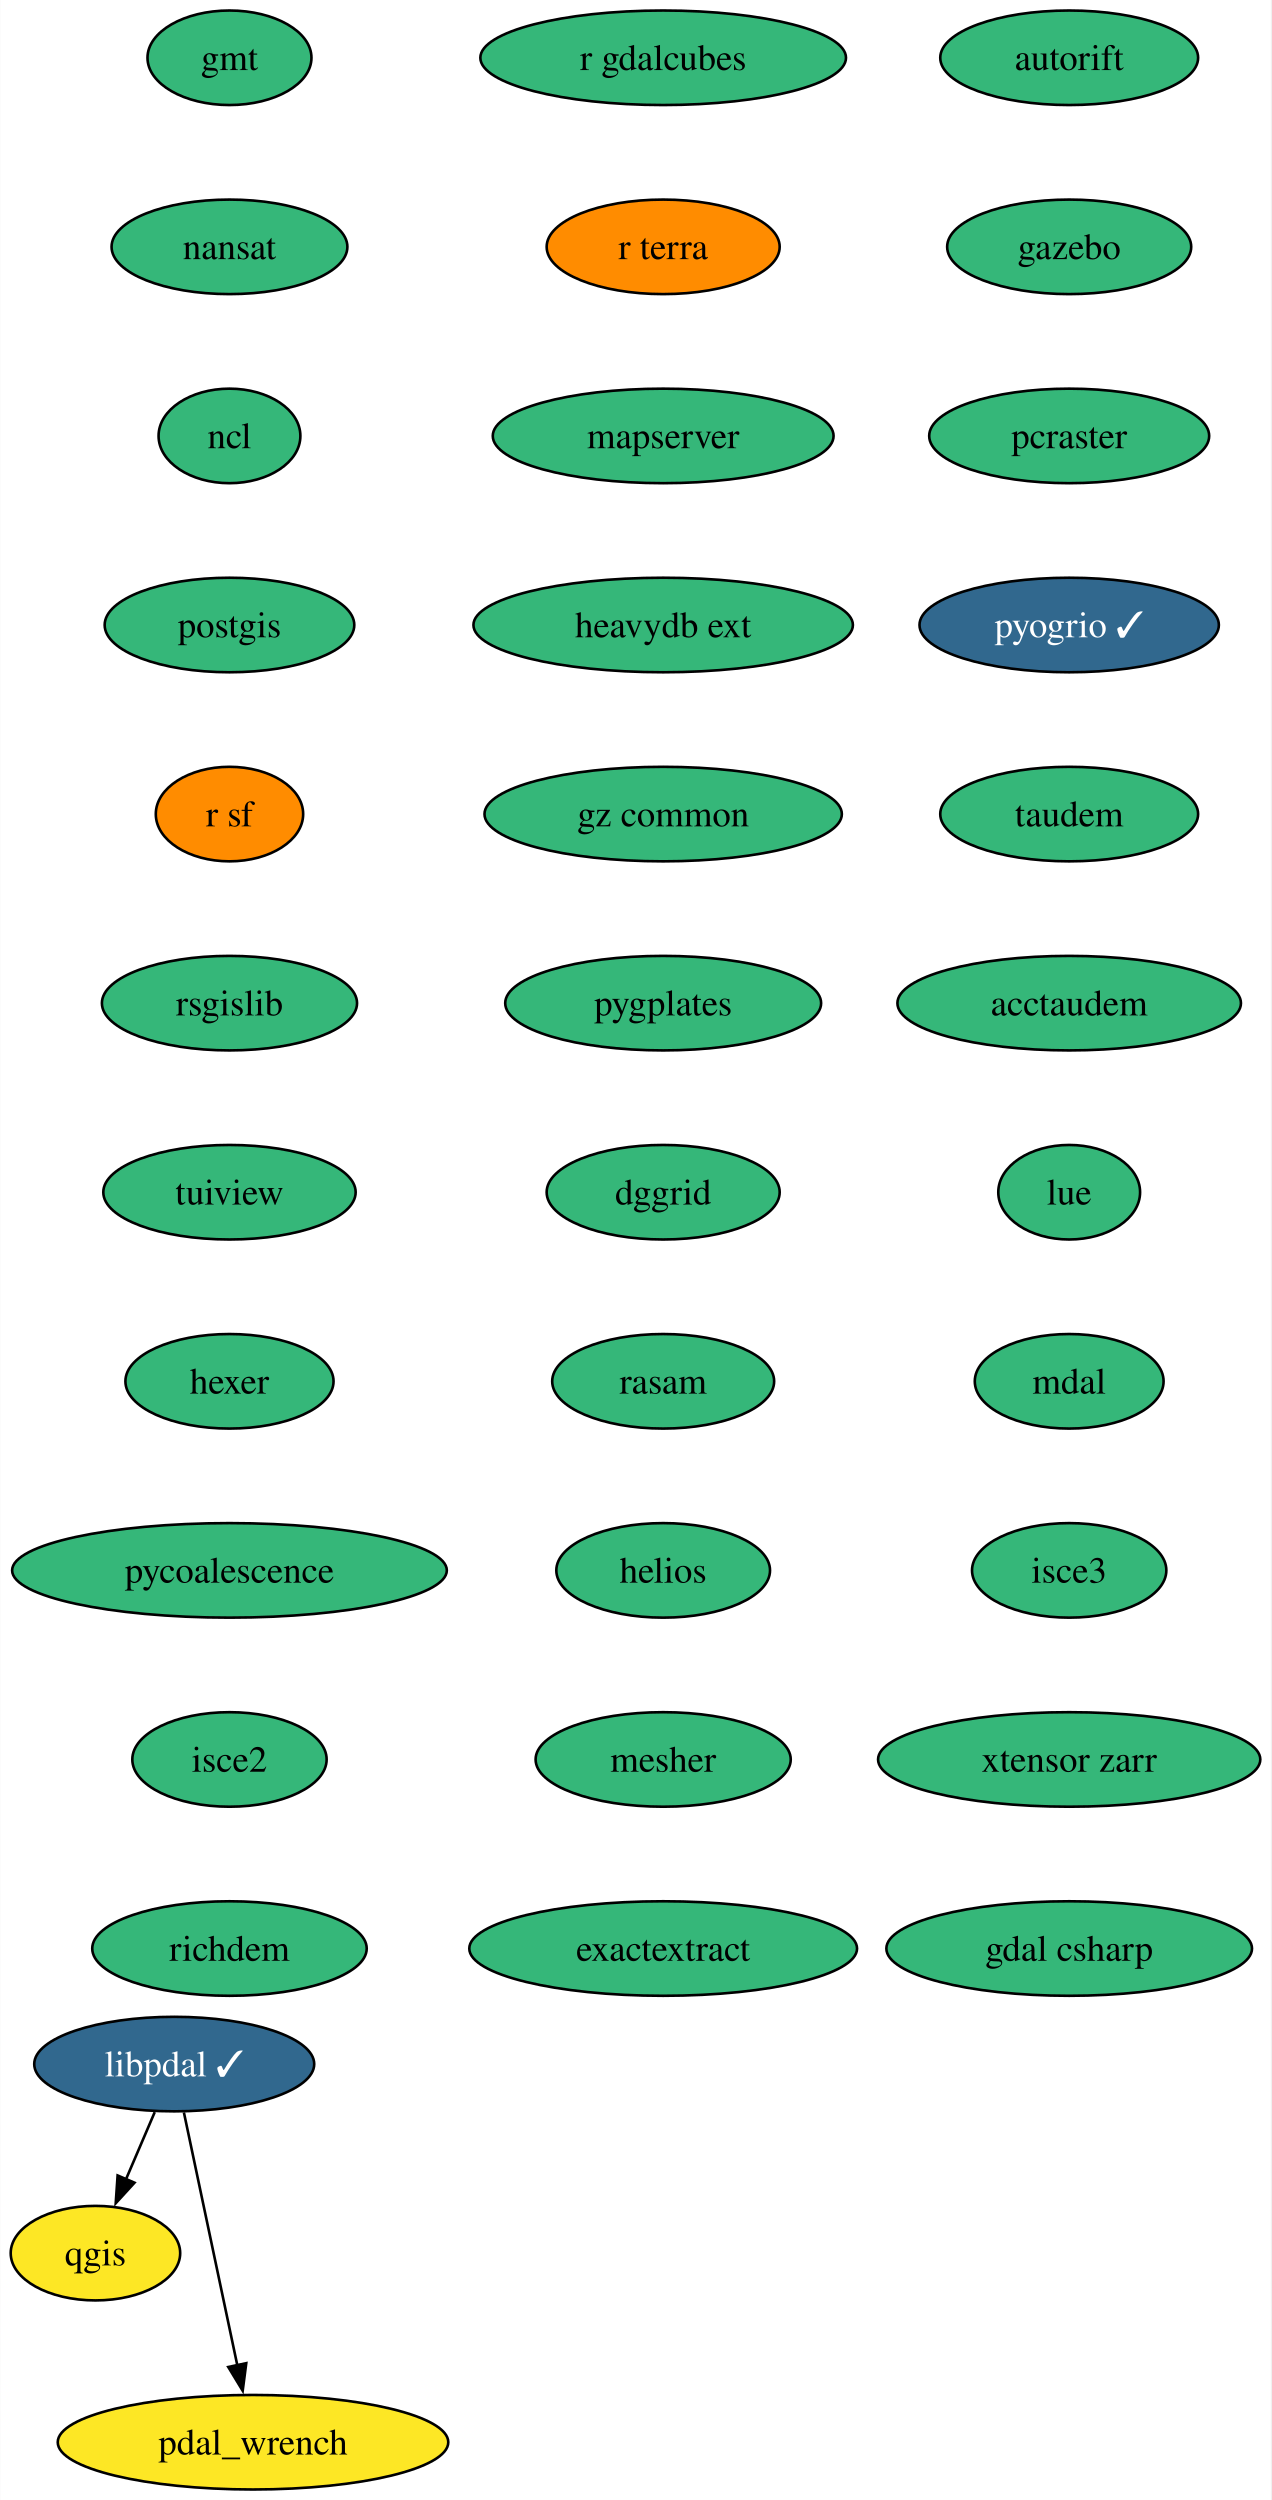
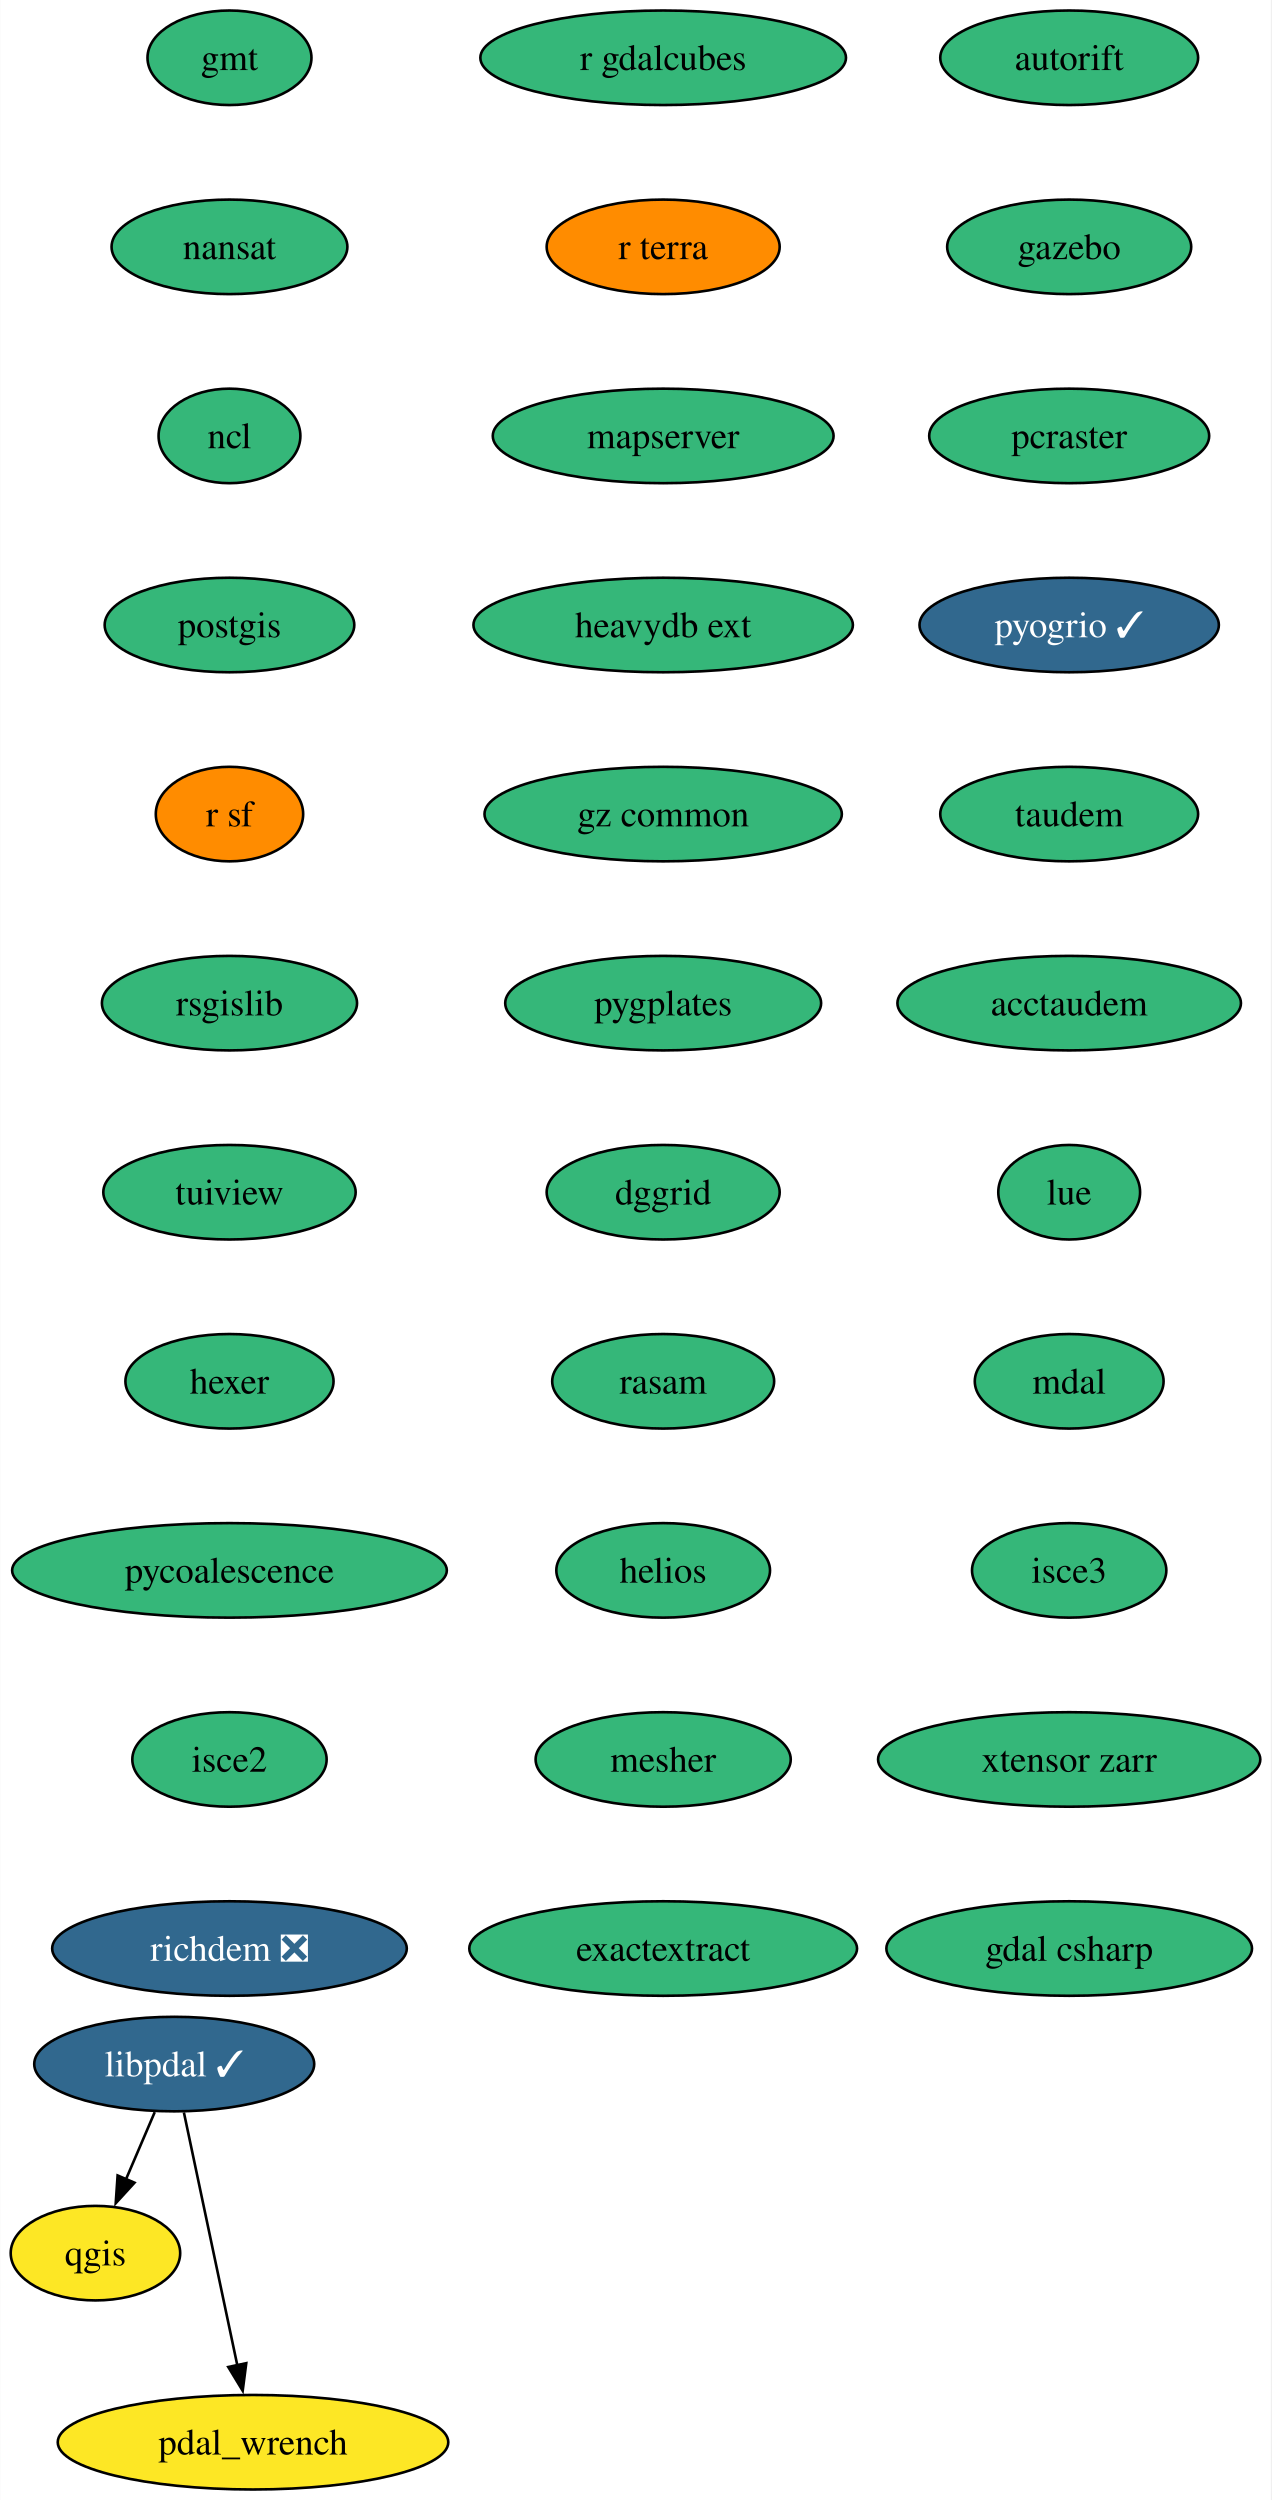
<svg xmlns="http://www.w3.org/2000/svg" xmlns:xlink="http://www.w3.org/1999/xlink" width="484pt" height="952pt" viewBox="0.00 0.00 483.85 952.00">
  <g id="graph0" class="graph" transform="scale(1 1) rotate(0) translate(4 948)">
    <polygon fill="white" stroke="none" points="-4,4 -4,-948 479.85,-948 479.85,4 -4,4" />
    <g id="node1" class="node">
      <g id="a_node1">
        <a xlink:href="https://github.com/conda-forge/gmt-feedstock" xlink:title="gmt">
          <ellipse fill="#35b779" stroke="black" cx="83.31" cy="-926" rx="31.22" ry="18" />
          <text text-anchor="middle" x="83.31" y="-921.33" font-family="Times,serif" font-size="14.00">gmt</text>
        </a>
      </g>
    </g>
    <g id="node2" class="node">
      <g id="a_node2">
        <a xlink:href="https://github.com/conda-forge/nansat-feedstock" xlink:title="nansat">
          <ellipse fill="#35b779" stroke="black" cx="83.31" cy="-854" rx="44.9" ry="18" />
          <text text-anchor="middle" x="83.31" y="-849.33" font-family="Times,serif" font-size="14.00">nansat</text>
        </a>
      </g>
    </g>
    <g id="node3" class="node">
      <g id="a_node3">
        <a xlink:href="https://github.com/conda-forge/ncl-feedstock" xlink:title="ncl">
          <ellipse fill="#35b779" stroke="black" cx="83.31" cy="-782" rx="27" ry="18" />
          <text text-anchor="middle" x="83.31" y="-777.33" font-family="Times,serif" font-size="14.00">ncl</text>
        </a>
      </g>
    </g>
    <g id="node4" class="node">
      <g id="a_node4">
        <a xlink:href="https://github.com/conda-forge/postgis-feedstock" xlink:title="postgis">
          <ellipse fill="#35b779" stroke="black" cx="83.31" cy="-710" rx="47.53" ry="18" />
          <text text-anchor="middle" x="83.31" y="-705.33" font-family="Times,serif" font-size="14.00">postgis</text>
        </a>
      </g>
    </g>
    <g id="node5" class="node">
      <g id="a_node5">
        <a xlink:href="https://github.com/conda-forge/r-sf-feedstock" xlink:title="r sf">
          <ellipse fill="#ff8c00" stroke="black" cx="83.31" cy="-638" rx="28.06" ry="18" />
          <text text-anchor="middle" x="83.31" y="-633.33" font-family="Times,serif" font-size="14.00">r sf</text>
        </a>
      </g>
    </g>
    <g id="node7" class="node">
      <g id="a_node7">
        <a xlink:href="https://github.com/conda-forge/rsgislib-feedstock" xlink:title="rsgislib">
          <ellipse fill="#35b779" stroke="black" cx="83.31" cy="-566" rx="48.58" ry="18" />
          <text text-anchor="middle" x="83.31" y="-561.33" font-family="Times,serif" font-size="14.00">rsgislib</text>
        </a>
      </g>
    </g>
    <g id="node6" class="node">
      <g id="a_node6">
        <a xlink:href="https://github.com/conda-forge/qgis-feedstock" xlink:title="qgis">
          <ellipse fill="#fde725" stroke="black" cx="32.27" cy="-90" rx="32.27" ry="18" />
          <text text-anchor="middle" x="32.27" y="-85.33" font-family="Times,serif" font-size="14.00">qgis</text>
        </a>
      </g>
    </g>
    <g id="node8" class="node">
      <g id="a_node8">
        <a xlink:href="https://github.com/conda-forge/tuiview-feedstock" xlink:title="tuiview">
          <ellipse fill="#35b779" stroke="black" cx="83.31" cy="-494" rx="48.05" ry="18" />
          <text text-anchor="middle" x="83.31" y="-489.32" font-family="Times,serif" font-size="14.00">tuiview</text>
        </a>
      </g>
    </g>
    <g id="node9" class="node">
      <g id="a_node9">
        <a xlink:href="https://github.com/conda-forge/hexer-feedstock" xlink:title="hexer">
          <ellipse fill="#35b779" stroke="black" cx="83.31" cy="-422" rx="39.63" ry="18" />
          <text text-anchor="middle" x="83.31" y="-417.32" font-family="Times,serif" font-size="14.00">hexer</text>
        </a>
      </g>
    </g>
    <g id="node10" class="node">
      <g id="a_node10">
        <a xlink:href="https://github.com/conda-forge/pycoalescence-feedstock" xlink:title="pycoalescence">
          <ellipse fill="#35b779" stroke="black" cx="83.31" cy="-350" rx="82.77" ry="18" />
          <text text-anchor="middle" x="83.31" y="-345.32" font-family="Times,serif" font-size="14.00">pycoalescence</text>
        </a>
      </g>
    </g>
    <g id="node11" class="node">
      <g id="a_node11">
        <a xlink:href="https://github.com/conda-forge/isce2-feedstock" xlink:title="isce2">
          <ellipse fill="#35b779" stroke="black" cx="83.31" cy="-278" rx="37" ry="18" />
          <text text-anchor="middle" x="83.31" y="-273.32" font-family="Times,serif" font-size="14.00">isce2</text>
        </a>
      </g>
    </g>
    <g id="node12" class="node">
      <g id="a_node12">
-         <a xlink:href="https://github.com/conda-forge/richdem-feedstock" xlink:title="richdem">
-           <ellipse fill="#35b779" stroke="black" cx="83.31" cy="-206" rx="52.26" ry="18" />
-           <text text-anchor="middle" x="83.31" y="-201.32" font-family="Times,serif" font-size="14.00">richdem</text>
+         <a xlink:href="https://github.com/conda-forge/richdem-feedstock/pull/30" xlink:title="richdem ❎">
+           <ellipse fill="#31688e" stroke="black" cx="83.31" cy="-206" rx="67.52" ry="18" />
+           <text text-anchor="middle" x="83.31" y="-201.32" font-family="Times,serif" font-size="14.00" fill="white">richdem ❎</text>
        </a>
      </g>
    </g>
    <g id="node13" class="node">
      <g id="a_node13">
        <a xlink:href="https://github.com/conda-forge/autorift-feedstock" xlink:title="autorift">
          <ellipse fill="#35b779" stroke="black" cx="403.07" cy="-926" rx="49.1" ry="18" />
          <text text-anchor="middle" x="403.07" y="-921.33" font-family="Times,serif" font-size="14.00">autorift</text>
        </a>
      </g>
    </g>
    <g id="node14" class="node">
      <g id="a_node14">
        <a xlink:href="https://github.com/conda-forge/gazebo-feedstock" xlink:title="gazebo">
          <ellipse fill="#35b779" stroke="black" cx="403.07" cy="-854" rx="46.47" ry="18" />
          <text text-anchor="middle" x="403.07" y="-849.33" font-family="Times,serif" font-size="14.00">gazebo</text>
        </a>
      </g>
    </g>
    <g id="node15" class="node">
      <g id="a_node15">
        <a xlink:href="https://github.com/conda-forge/pcraster-feedstock" xlink:title="pcraster">
          <ellipse fill="#35b779" stroke="black" cx="403.07" cy="-782" rx="53.31" ry="18" />
          <text text-anchor="middle" x="403.07" y="-777.33" font-family="Times,serif" font-size="14.00">pcraster</text>
        </a>
      </g>
    </g>
    <g id="node16" class="node">
      <g id="a_node16">
        <a xlink:href="https://github.com/conda-forge/pyogrio-feedstock/pull/54" xlink:title="pyogrio ✓">
          <ellipse fill="#31688e" stroke="black" cx="403.07" cy="-710" rx="57" ry="18" />
          <text text-anchor="middle" x="403.07" y="-705.33" font-family="Times,serif" font-size="14.00" fill="white">pyogrio ✓</text>
        </a>
      </g>
    </g>
    <g id="node17" class="node">
      <g id="a_node17">
        <a xlink:href="https://github.com/conda-forge/taudem-feedstock" xlink:title="taudem">
          <ellipse fill="#35b779" stroke="black" cx="403.07" cy="-638" rx="49.1" ry="18" />
          <text text-anchor="middle" x="403.07" y="-633.33" font-family="Times,serif" font-size="14.00">taudem</text>
        </a>
      </g>
    </g>
    <g id="node18" class="node">
      <g id="a_node18">
        <a xlink:href="https://github.com/conda-forge/acctaudem-feedstock" xlink:title="acctaudem">
          <ellipse fill="#35b779" stroke="black" cx="403.07" cy="-566" rx="65.41" ry="18" />
          <text text-anchor="middle" x="403.07" y="-561.33" font-family="Times,serif" font-size="14.00">acctaudem</text>
        </a>
      </g>
    </g>
    <g id="node19" class="node">
      <g id="a_node19">
        <a xlink:href="https://github.com/conda-forge/lue-feedstock" xlink:title="lue">
          <ellipse fill="#35b779" stroke="black" cx="403.07" cy="-494" rx="27" ry="18" />
          <text text-anchor="middle" x="403.07" y="-489.32" font-family="Times,serif" font-size="14.00">lue</text>
        </a>
      </g>
    </g>
    <g id="node20" class="node">
      <g id="a_node20">
        <a xlink:href="https://github.com/conda-forge/mdal-feedstock" xlink:title="mdal">
          <ellipse fill="#35b779" stroke="black" cx="403.07" cy="-422" rx="35.95" ry="18" />
          <text text-anchor="middle" x="403.07" y="-417.32" font-family="Times,serif" font-size="14.00">mdal</text>
        </a>
      </g>
    </g>
    <g id="node21" class="node">
      <g id="a_node21">
        <a xlink:href="https://github.com/conda-forge/isce3-feedstock" xlink:title="isce3">
          <ellipse fill="#35b779" stroke="black" cx="403.07" cy="-350" rx="37" ry="18" />
          <text text-anchor="middle" x="403.07" y="-345.32" font-family="Times,serif" font-size="14.00">isce3</text>
        </a>
      </g>
    </g>
    <g id="node22" class="node">
      <g id="a_node22">
        <a xlink:href="https://github.com/conda-forge/xtensor-zarr-feedstock" xlink:title="xtensor zarr">
          <ellipse fill="#35b779" stroke="black" cx="403.07" cy="-278" rx="72.78" ry="18" />
          <text text-anchor="middle" x="403.07" y="-273.32" font-family="Times,serif" font-size="14.00">xtensor zarr</text>
        </a>
      </g>
    </g>
    <g id="node23" class="node">
      <g id="a_node23">
        <a xlink:href="https://github.com/conda-forge/gdal-csharp-feedstock" xlink:title="gdal csharp">
          <ellipse fill="#35b779" stroke="black" cx="403.07" cy="-206" rx="69.62" ry="18" />
          <text text-anchor="middle" x="403.07" y="-201.32" font-family="Times,serif" font-size="14.00">gdal csharp</text>
        </a>
      </g>
    </g>
    <g id="node24" class="node">
      <g id="a_node24">
        <a xlink:href="https://github.com/conda-forge/r-gdalcubes-feedstock" xlink:title="r gdalcubes">
          <ellipse fill="#35b779" stroke="black" cx="248.46" cy="-926" rx="69.62" ry="18" />
          <text text-anchor="middle" x="248.46" y="-921.33" font-family="Times,serif" font-size="14.00">r gdalcubes</text>
        </a>
      </g>
    </g>
    <g id="node25" class="node">
      <g id="a_node25">
        <a xlink:href="https://github.com/conda-forge/r-terra-feedstock" xlink:title="r terra">
          <ellipse fill="#ff8c00" stroke="black" cx="248.46" cy="-854" rx="44.37" ry="18" />
          <text text-anchor="middle" x="248.46" y="-849.33" font-family="Times,serif" font-size="14.00">r terra</text>
        </a>
      </g>
    </g>
    <g id="node26" class="node">
      <g id="a_node26">
        <a xlink:href="https://github.com/conda-forge/mapserver-feedstock" xlink:title="mapserver">
          <ellipse fill="#35b779" stroke="black" cx="248.46" cy="-782" rx="64.89" ry="18" />
          <text text-anchor="middle" x="248.46" y="-777.33" font-family="Times,serif" font-size="14.00">mapserver</text>
        </a>
      </g>
    </g>
    <g id="node27" class="node">
      <g id="a_node27">
        <a xlink:href="https://github.com/conda-forge/heavydb-ext-feedstock" xlink:title="heavydb ext">
          <ellipse fill="#35b779" stroke="black" cx="248.46" cy="-710" rx="72.25" ry="18" />
          <text text-anchor="middle" x="248.46" y="-705.33" font-family="Times,serif" font-size="14.00">heavydb ext</text>
        </a>
      </g>
    </g>
    <g id="node28" class="node">
      <g id="a_node28">
        <a xlink:href="https://github.com/conda-forge/gz-common-feedstock" xlink:title="gz common">
          <ellipse fill="#35b779" stroke="black" cx="248.46" cy="-638" rx="68.04" ry="18" />
          <text text-anchor="middle" x="248.46" y="-633.33" font-family="Times,serif" font-size="14.00">gz common</text>
        </a>
      </g>
    </g>
    <g id="node29" class="node">
      <g id="a_node29">
        <a xlink:href="https://github.com/conda-forge/pygplates-feedstock" xlink:title="pygplates">
          <ellipse fill="#35b779" stroke="black" cx="248.46" cy="-566" rx="60.15" ry="18" />
          <text text-anchor="middle" x="248.46" y="-561.33" font-family="Times,serif" font-size="14.00">pygplates</text>
        </a>
      </g>
    </g>
    <g id="node30" class="node">
      <g id="a_node30">
        <a xlink:href="https://github.com/conda-forge/dggrid-feedstock" xlink:title="dggrid">
          <ellipse fill="#35b779" stroke="black" cx="248.46" cy="-494" rx="44.37" ry="18" />
          <text text-anchor="middle" x="248.46" y="-489.32" font-family="Times,serif" font-size="14.00">dggrid</text>
        </a>
      </g>
    </g>
    <g id="node31" class="node">
      <g id="a_node31">
        <a xlink:href="https://github.com/conda-forge/rasam-feedstock" xlink:title="rasam">
          <ellipse fill="#35b779" stroke="black" cx="248.46" cy="-422" rx="42.26" ry="18" />
          <text text-anchor="middle" x="248.46" y="-417.32" font-family="Times,serif" font-size="14.00">rasam</text>
        </a>
      </g>
    </g>
    <g id="node32" class="node">
      <g id="a_node32">
        <a xlink:href="https://github.com/conda-forge/helios-feedstock" xlink:title="helios">
          <ellipse fill="#35b779" stroke="black" cx="248.46" cy="-350" rx="40.69" ry="18" />
          <text text-anchor="middle" x="248.46" y="-345.32" font-family="Times,serif" font-size="14.00">helios</text>
        </a>
      </g>
    </g>
    <g id="node34" class="node">
      <g id="a_node34">
        <a xlink:href="https://github.com/conda-forge/mesher-feedstock" xlink:title="mesher">
          <ellipse fill="#35b779" stroke="black" cx="248.46" cy="-278" rx="48.58" ry="18" />
          <text text-anchor="middle" x="248.46" y="-273.32" font-family="Times,serif" font-size="14.00">mesher</text>
        </a>
      </g>
    </g>
    <g id="node33" class="node">
      <g id="a_node33">
        <a xlink:href="https://github.com/conda-forge/pdal_wrench-feedstock" xlink:title="pdal_wrench">
          <ellipse fill="#fde725" stroke="black" cx="92.27" cy="-18" rx="74.36" ry="18" />
          <text text-anchor="middle" x="92.27" y="-13.32" font-family="Times,serif" font-size="14.00">pdal_wrench</text>
        </a>
      </g>
    </g>
    <g id="node35" class="node">
      <g id="a_node35">
        <a xlink:href="https://github.com/conda-forge/exactextract-feedstock" xlink:title="exactextract">
          <ellipse fill="#35b779" stroke="black" cx="248.46" cy="-206" rx="73.83" ry="18" />
          <text text-anchor="middle" x="248.46" y="-201.32" font-family="Times,serif" font-size="14.00">exactextract</text>
        </a>
      </g>
    </g>
    <g id="node36" class="node">
      <g id="a_node36">
        <a xlink:href="https://github.com/conda-forge/libpdal-feedstock/pull/21" xlink:title="libpdal ✓">
          <ellipse fill="#31688e" stroke="black" cx="62.27" cy="-162" rx="53.31" ry="18" />
          <text text-anchor="middle" x="62.27" y="-157.32" font-family="Times,serif" font-size="14.00" fill="white">libpdal ✓</text>
        </a>
      </g>
    </g>
    <g id="edge31" class="edge">
      <path fill="none" stroke="black" d="M54.85,-143.7C51.53,-135.95 47.54,-126.64 43.85,-118.02" />
      <polygon fill="black" stroke="black" points="47.14,-116.83 39.99,-109.01 40.71,-119.58 47.14,-116.83" />
    </g>
    <g id="edge32" class="edge">
      <path fill="none" stroke="black" d="M65.95,-143.59C71.03,-119.5 80.28,-75.75 86.35,-47.03" />
      <polygon fill="black" stroke="black" points="89.7,-48.1 88.34,-37.59 82.85,-46.65 89.7,-48.1" />
    </g>
  </g>
</svg>
